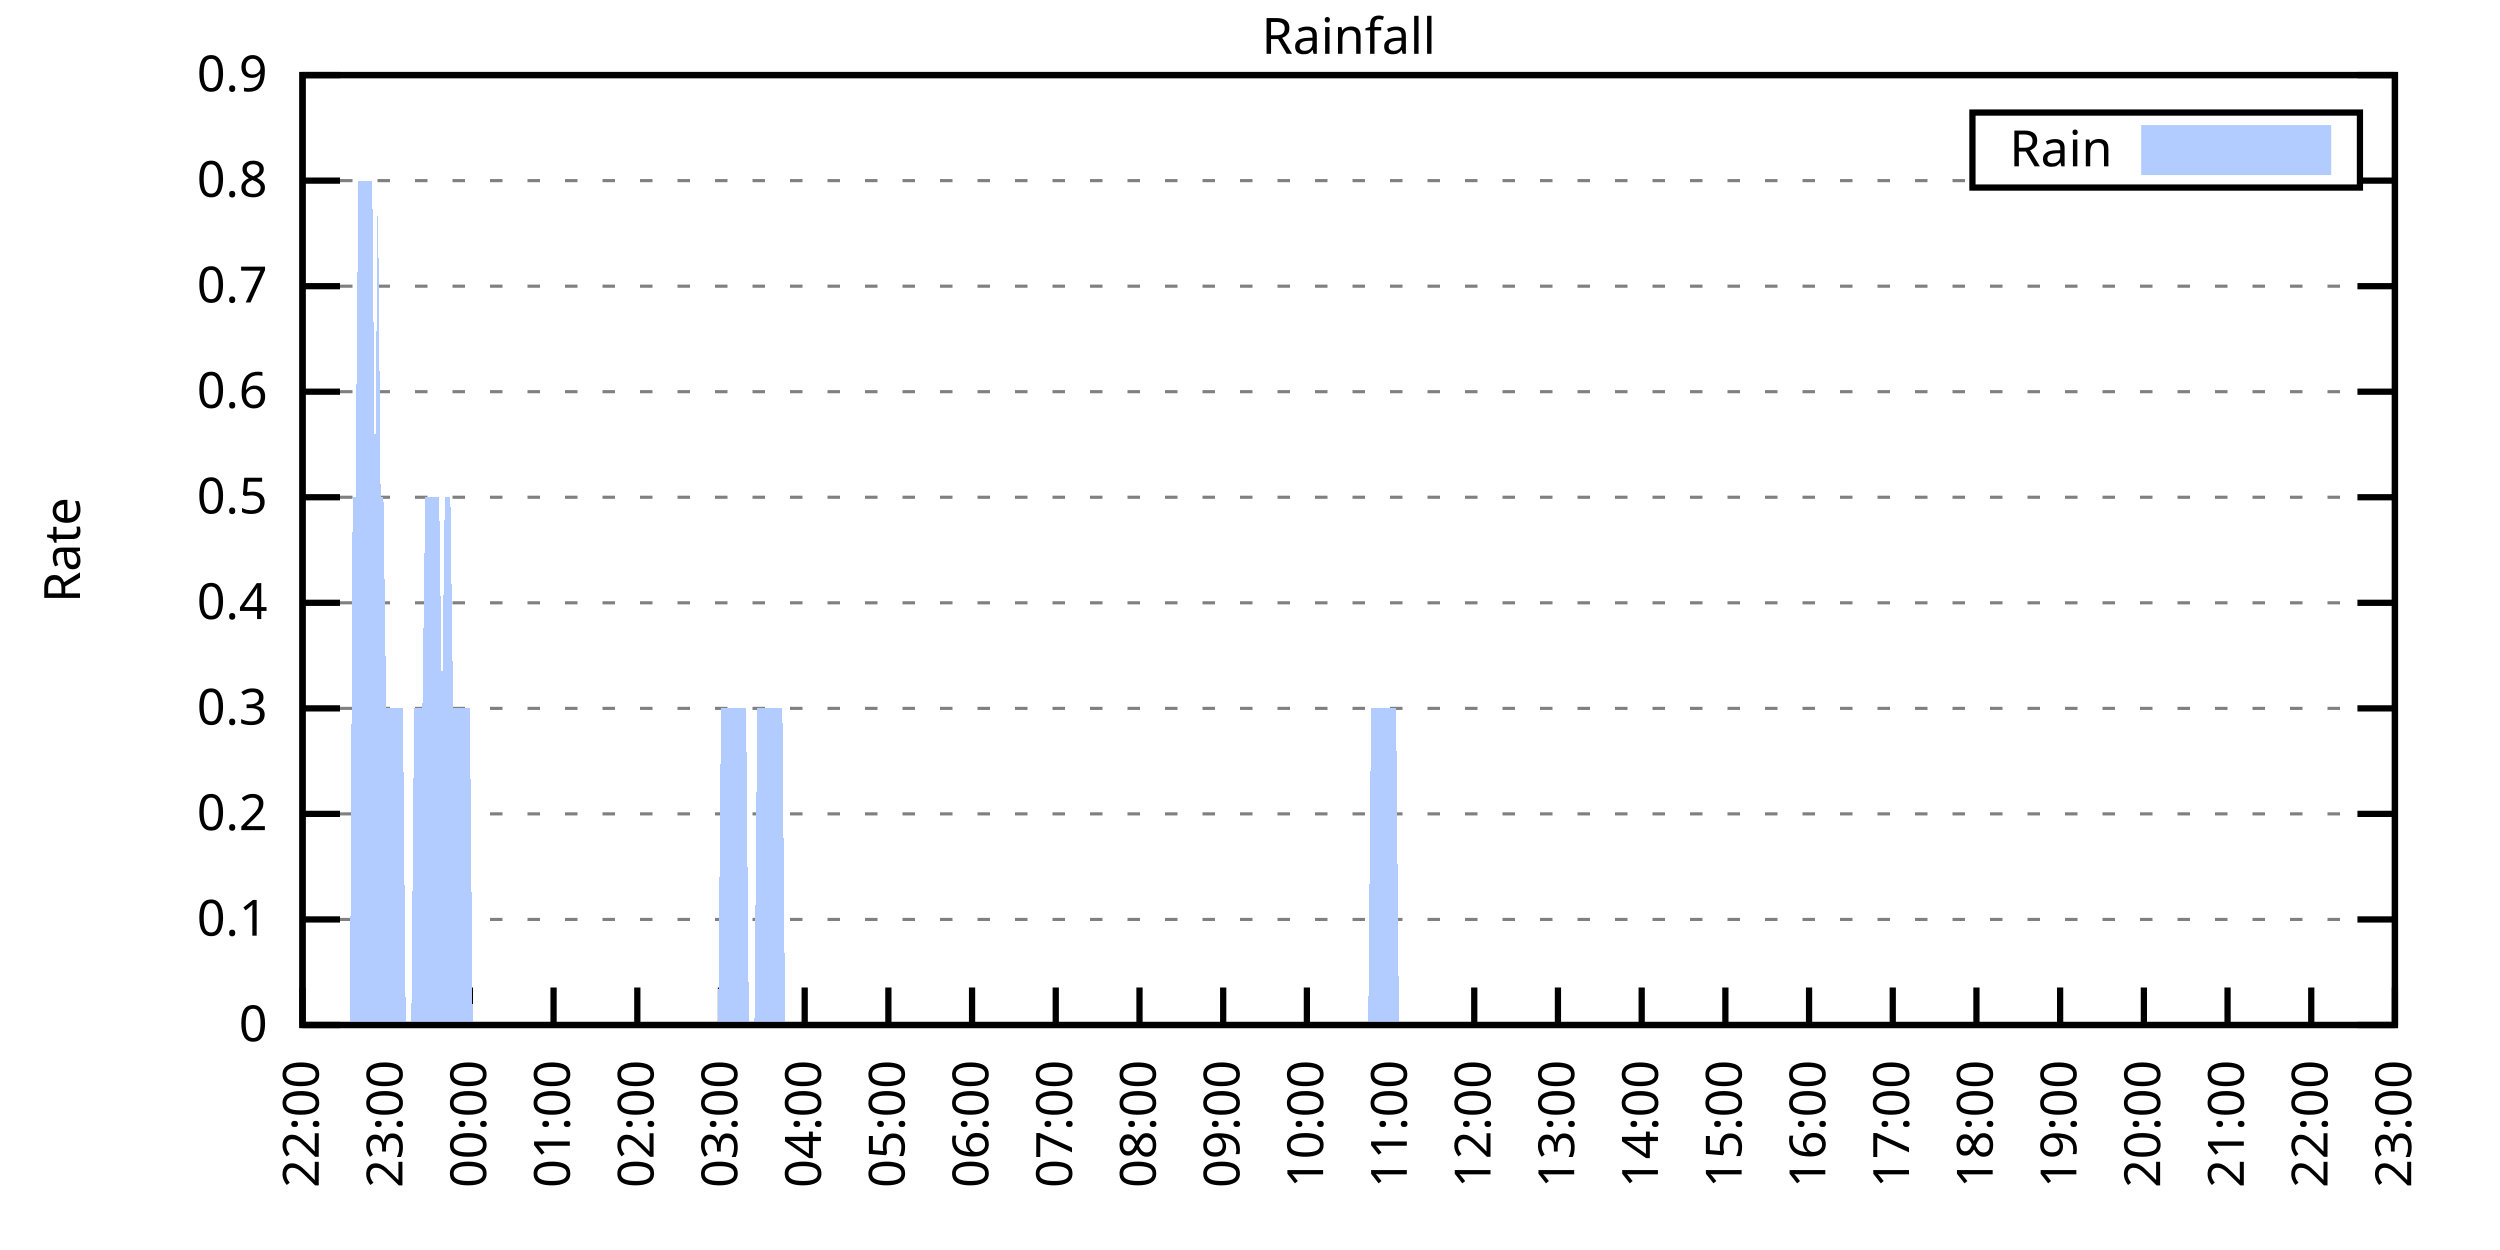
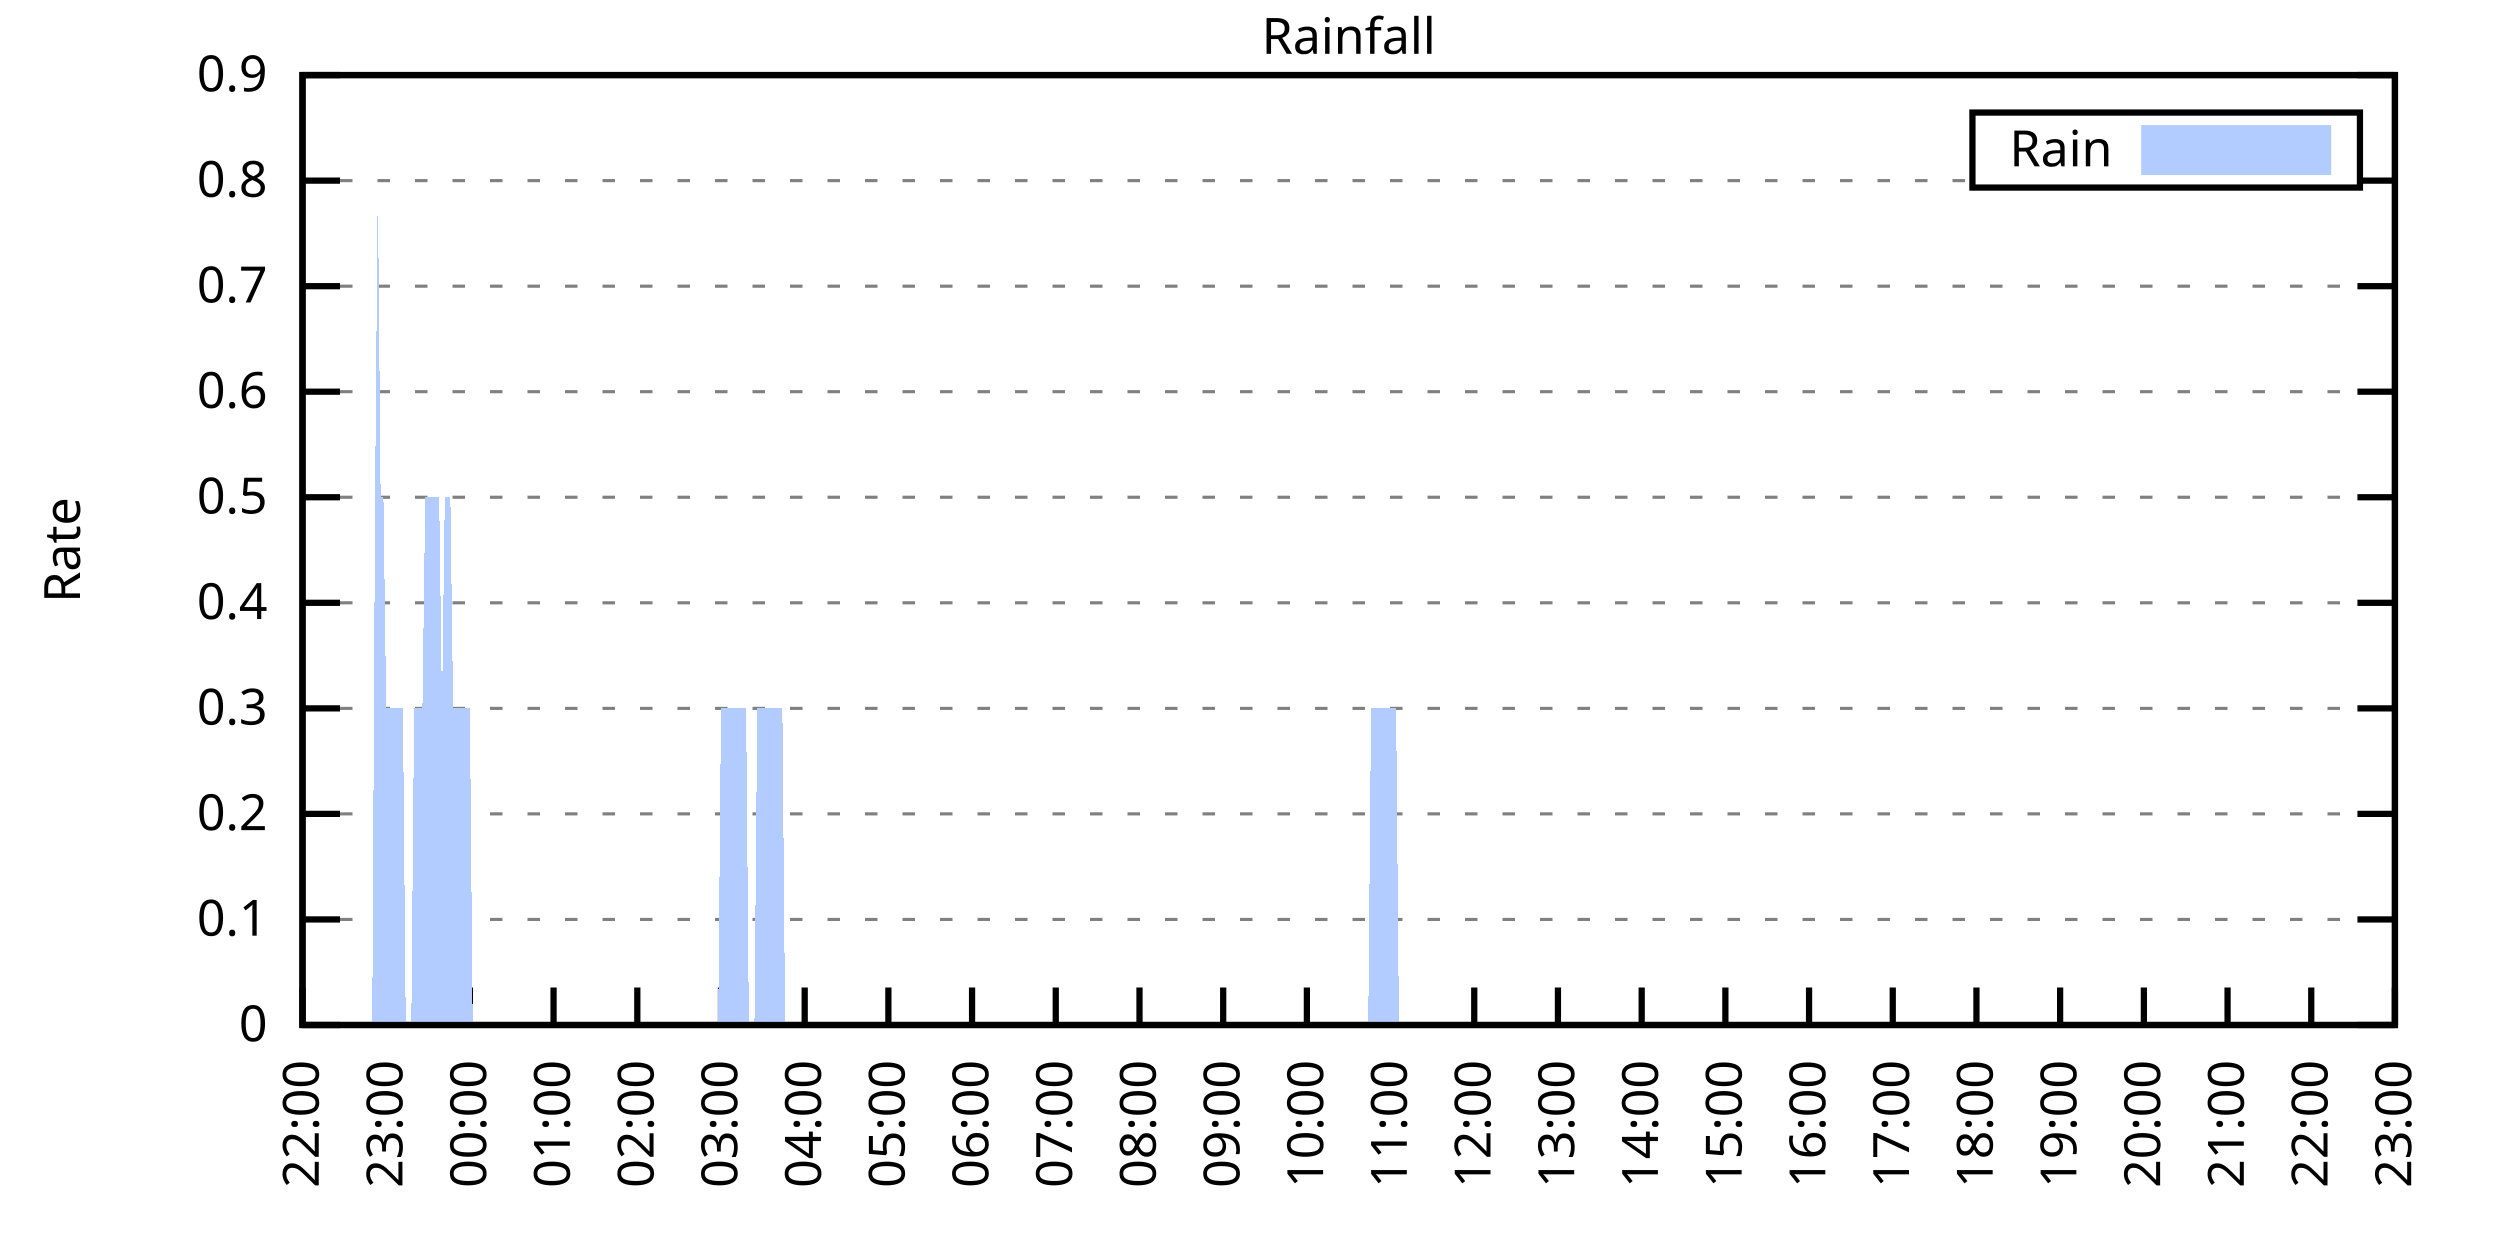
<svg xmlns="http://www.w3.org/2000/svg" xmlns:xlink="http://www.w3.org/1999/xlink" width="400" height="200" viewBox="0 0 400 200">
  <g id="gnuplot_canvas">
    <rect x="0" y="0" width="400" height="200" fill="none" />
    <defs>
      <circle id="gpDot" r="0.5" stroke-width="0.5" stroke="currentColor" />
      <path id="gpPt0" stroke-width="0.333" stroke="currentColor" d="M-1,0 h2 M0,-1 v2" />
      <path id="gpPt1" stroke-width="0.333" stroke="currentColor" d="M-1,-1 L1,1 M1,-1 L-1,1" />
      <path id="gpPt2" stroke-width="0.333" stroke="currentColor" d="M-1,0 L1,0 M0,-1 L0,1 M-1,-1 L1,1 M-1,1 L1,-1" />
      <rect id="gpPt3" stroke-width="0.333" stroke="currentColor" x="-1" y="-1" width="2" height="2" />
      <rect id="gpPt4" stroke-width="0.333" stroke="currentColor" fill="currentColor" x="-1" y="-1" width="2" height="2" />
      <circle id="gpPt5" stroke-width="0.333" stroke="currentColor" cx="0" cy="0" r="1" />
      <use xlink:href="#gpPt5" id="gpPt6" fill="currentColor" stroke="none" />
      <path id="gpPt7" stroke-width="0.333" stroke="currentColor" d="M0,-1.33 L-1.33,0.67 L1.33,0.67 z" />
      <use xlink:href="#gpPt7" id="gpPt8" fill="currentColor" stroke="none" />
      <use xlink:href="#gpPt7" id="gpPt9" stroke="currentColor" transform="rotate(180)" />
      <use xlink:href="#gpPt9" id="gpPt10" fill="currentColor" stroke="none" />
      <use xlink:href="#gpPt3" id="gpPt11" stroke="currentColor" transform="rotate(45)" />
      <use xlink:href="#gpPt11" id="gpPt12" fill="currentColor" stroke="none" />
      <path id="gpPt13" stroke-width="0.333" stroke="currentColor" d="M0,1.330 L1.265,0.411 L0.782,-1.067 L-0.782,-1.076 L-1.265,0.411 z" />
      <use xlink:href="#gpPt13" id="gpPt14" fill="currentColor" stroke="none" />
      <filter id="textbox" filterUnits="objectBoundingBox" x="0" y="0" height="1" width="1">
        <feFlood flood-color="white" flood-opacity="1" result="bgnd" />
        <feComposite in="SourceGraphic" in2="bgnd" operator="atop" />
      </filter>
      <filter id="greybox" filterUnits="objectBoundingBox" x="0" y="0" height="1" width="1">
        <feFlood flood-color="lightgrey" flood-opacity="1" result="grey" />
        <feComposite in="SourceGraphic" in2="grey" operator="atop" />
      </filter>
    </defs>
    <g fill="none" color="white" stroke="currentColor" stroke-width="1.00" stroke-linecap="butt" stroke-linejoin="miter">
</g>
    <g fill="none" color="black" stroke="currentColor" stroke-width="1.00" stroke-linecap="butt" stroke-linejoin="miter">
      <g stroke="none" shape-rendering="crispEdges">
        <polygon fill="rgb(255, 255, 255)" points="48.40,164.00 383.18,164.00 383.18,12.02 48.40,12.02 " />
      </g>
    </g>
    <g fill="none" color="black" stroke="currentColor" stroke-width="1.00" stroke-linecap="butt" stroke-linejoin="miter">
</g>
    <g fill="none" color="black" stroke="black" stroke-width="0.50" stroke-linecap="butt" stroke-linejoin="miter">
</g>
    <g fill="none" color="gray" stroke="currentColor" stroke-width="0.50" stroke-linecap="butt" stroke-linejoin="miter">
      <path stroke="gray" stroke-dasharray="2,4" class="gridline" d="M48.40,164.00 L383.19,164.00  " />
    </g>
    <g fill="none" color="gray" stroke="gray" stroke-width="1.00" stroke-linecap="butt" stroke-linejoin="miter">
</g>
    <g fill="none" color="black" stroke="currentColor" stroke-width="1.00" stroke-linecap="butt" stroke-linejoin="miter">
      <path stroke="black" d="M48.40,164.00 L54.40,164.00 M383.19,164.00 L377.19,164.00  " />
      <g transform="translate(42.80,166.60)" stroke="none" fill="black" font-family="Sans" font-size="8.00" text-anchor="end">
        <text>
          <tspan font-family="Sans"> 0</tspan>
        </text>
      </g>
    </g>
    <g fill="none" color="black" stroke="currentColor" stroke-width="1.00" stroke-linecap="butt" stroke-linejoin="miter">
</g>
    <g fill="none" color="black" stroke="black" stroke-width="0.50" stroke-linecap="butt" stroke-linejoin="miter">
</g>
    <g fill="none" color="gray" stroke="currentColor" stroke-width="0.50" stroke-linecap="butt" stroke-linejoin="miter">
      <path stroke="gray" stroke-dasharray="2,4" class="gridline" d="M48.40,147.11 L383.19,147.11  " />
    </g>
    <g fill="none" color="gray" stroke="gray" stroke-width="1.00" stroke-linecap="butt" stroke-linejoin="miter">
</g>
    <g fill="none" color="black" stroke="currentColor" stroke-width="1.00" stroke-linecap="butt" stroke-linejoin="miter">
      <path stroke="black" d="M48.40,147.11 L54.40,147.11 M383.19,147.11 L377.19,147.11  " />
      <g transform="translate(42.80,149.71)" stroke="none" fill="black" font-family="Sans" font-size="8.00" text-anchor="end">
        <text>
          <tspan font-family="Sans"> 0.1</tspan>
        </text>
      </g>
    </g>
    <g fill="none" color="black" stroke="currentColor" stroke-width="1.00" stroke-linecap="butt" stroke-linejoin="miter">
</g>
    <g fill="none" color="black" stroke="black" stroke-width="0.50" stroke-linecap="butt" stroke-linejoin="miter">
</g>
    <g fill="none" color="gray" stroke="currentColor" stroke-width="0.50" stroke-linecap="butt" stroke-linejoin="miter">
      <path stroke="gray" stroke-dasharray="2,4" class="gridline" d="M48.40,130.22 L383.19,130.22  " />
    </g>
    <g fill="none" color="gray" stroke="gray" stroke-width="1.00" stroke-linecap="butt" stroke-linejoin="miter">
</g>
    <g fill="none" color="black" stroke="currentColor" stroke-width="1.00" stroke-linecap="butt" stroke-linejoin="miter">
      <path stroke="black" d="M48.40,130.22 L54.40,130.22 M383.19,130.22 L377.19,130.22  " />
      <g transform="translate(42.80,132.82)" stroke="none" fill="black" font-family="Sans" font-size="8.00" text-anchor="end">
        <text>
          <tspan font-family="Sans"> 0.2</tspan>
        </text>
      </g>
    </g>
    <g fill="none" color="black" stroke="currentColor" stroke-width="1.00" stroke-linecap="butt" stroke-linejoin="miter">
</g>
    <g fill="none" color="black" stroke="black" stroke-width="0.50" stroke-linecap="butt" stroke-linejoin="miter">
</g>
    <g fill="none" color="gray" stroke="currentColor" stroke-width="0.50" stroke-linecap="butt" stroke-linejoin="miter">
      <path stroke="gray" stroke-dasharray="2,4" class="gridline" d="M48.40,113.34 L383.19,113.34  " />
    </g>
    <g fill="none" color="gray" stroke="gray" stroke-width="1.00" stroke-linecap="butt" stroke-linejoin="miter">
</g>
    <g fill="none" color="black" stroke="currentColor" stroke-width="1.00" stroke-linecap="butt" stroke-linejoin="miter">
      <path stroke="black" d="M48.40,113.34 L54.40,113.34 M383.19,113.34 L377.19,113.34  " />
      <g transform="translate(42.80,115.94)" stroke="none" fill="black" font-family="Sans" font-size="8.00" text-anchor="end">
        <text>
          <tspan font-family="Sans"> 0.3</tspan>
        </text>
      </g>
    </g>
    <g fill="none" color="black" stroke="currentColor" stroke-width="1.00" stroke-linecap="butt" stroke-linejoin="miter">
</g>
    <g fill="none" color="black" stroke="black" stroke-width="0.50" stroke-linecap="butt" stroke-linejoin="miter">
</g>
    <g fill="none" color="gray" stroke="currentColor" stroke-width="0.50" stroke-linecap="butt" stroke-linejoin="miter">
      <path stroke="gray" stroke-dasharray="2,4" class="gridline" d="M48.40,96.45 L383.19,96.45  " />
    </g>
    <g fill="none" color="gray" stroke="gray" stroke-width="1.00" stroke-linecap="butt" stroke-linejoin="miter">
</g>
    <g fill="none" color="black" stroke="currentColor" stroke-width="1.00" stroke-linecap="butt" stroke-linejoin="miter">
      <path stroke="black" d="M48.40,96.45 L54.40,96.45 M383.19,96.45 L377.19,96.45  " />
      <g transform="translate(42.80,99.05)" stroke="none" fill="black" font-family="Sans" font-size="8.00" text-anchor="end">
        <text>
          <tspan font-family="Sans"> 0.4</tspan>
        </text>
      </g>
    </g>
    <g fill="none" color="black" stroke="currentColor" stroke-width="1.00" stroke-linecap="butt" stroke-linejoin="miter">
</g>
    <g fill="none" color="black" stroke="black" stroke-width="0.50" stroke-linecap="butt" stroke-linejoin="miter">
</g>
    <g fill="none" color="gray" stroke="currentColor" stroke-width="0.50" stroke-linecap="butt" stroke-linejoin="miter">
      <path stroke="gray" stroke-dasharray="2,4" class="gridline" d="M48.40,79.56 L383.19,79.56  " />
    </g>
    <g fill="none" color="gray" stroke="gray" stroke-width="1.00" stroke-linecap="butt" stroke-linejoin="miter">
</g>
    <g fill="none" color="black" stroke="currentColor" stroke-width="1.00" stroke-linecap="butt" stroke-linejoin="miter">
      <path stroke="black" d="M48.40,79.56 L54.40,79.56 M383.19,79.56 L377.19,79.56  " />
      <g transform="translate(42.80,82.16)" stroke="none" fill="black" font-family="Sans" font-size="8.00" text-anchor="end">
        <text>
          <tspan font-family="Sans"> 0.5</tspan>
        </text>
      </g>
    </g>
    <g fill="none" color="black" stroke="currentColor" stroke-width="1.00" stroke-linecap="butt" stroke-linejoin="miter">
</g>
    <g fill="none" color="black" stroke="black" stroke-width="0.50" stroke-linecap="butt" stroke-linejoin="miter">
</g>
    <g fill="none" color="gray" stroke="currentColor" stroke-width="0.50" stroke-linecap="butt" stroke-linejoin="miter">
      <path stroke="gray" stroke-dasharray="2,4" class="gridline" d="M48.40,62.67 L383.19,62.67  " />
    </g>
    <g fill="none" color="gray" stroke="gray" stroke-width="1.00" stroke-linecap="butt" stroke-linejoin="miter">
</g>
    <g fill="none" color="black" stroke="currentColor" stroke-width="1.00" stroke-linecap="butt" stroke-linejoin="miter">
      <path stroke="black" d="M48.40,62.67 L54.40,62.67 M383.19,62.67 L377.19,62.67  " />
      <g transform="translate(42.80,65.27)" stroke="none" fill="black" font-family="Sans" font-size="8.00" text-anchor="end">
        <text>
          <tspan font-family="Sans"> 0.6</tspan>
        </text>
      </g>
    </g>
    <g fill="none" color="black" stroke="currentColor" stroke-width="1.00" stroke-linecap="butt" stroke-linejoin="miter">
</g>
    <g fill="none" color="black" stroke="black" stroke-width="0.50" stroke-linecap="butt" stroke-linejoin="miter">
</g>
    <g fill="none" color="gray" stroke="currentColor" stroke-width="0.50" stroke-linecap="butt" stroke-linejoin="miter">
      <path stroke="gray" stroke-dasharray="2,4" class="gridline" d="M48.40,45.79 L383.19,45.79  " />
    </g>
    <g fill="none" color="gray" stroke="gray" stroke-width="1.00" stroke-linecap="butt" stroke-linejoin="miter">
</g>
    <g fill="none" color="black" stroke="currentColor" stroke-width="1.00" stroke-linecap="butt" stroke-linejoin="miter">
      <path stroke="black" d="M48.40,45.79 L54.40,45.79 M383.19,45.79 L377.19,45.79  " />
      <g transform="translate(42.80,48.39)" stroke="none" fill="black" font-family="Sans" font-size="8.00" text-anchor="end">
        <text>
          <tspan font-family="Sans"> 0.7</tspan>
        </text>
      </g>
    </g>
    <g fill="none" color="black" stroke="currentColor" stroke-width="1.00" stroke-linecap="butt" stroke-linejoin="miter">
</g>
    <g fill="none" color="black" stroke="black" stroke-width="0.50" stroke-linecap="butt" stroke-linejoin="miter">
</g>
    <g fill="none" color="gray" stroke="currentColor" stroke-width="0.50" stroke-linecap="butt" stroke-linejoin="miter">
      <path stroke="gray" stroke-dasharray="2,4" class="gridline" d="M48.40,28.90 L315.59,28.90 M377.59,28.90 L383.19,28.90  " />
    </g>
    <g fill="none" color="gray" stroke="gray" stroke-width="1.00" stroke-linecap="butt" stroke-linejoin="miter">
</g>
    <g fill="none" color="black" stroke="currentColor" stroke-width="1.00" stroke-linecap="butt" stroke-linejoin="miter">
      <path stroke="black" d="M48.40,28.90 L54.40,28.90 M383.19,28.90 L377.19,28.90  " />
      <g transform="translate(42.80,31.50)" stroke="none" fill="black" font-family="Sans" font-size="8.00" text-anchor="end">
        <text>
          <tspan font-family="Sans"> 0.8</tspan>
        </text>
      </g>
    </g>
    <g fill="none" color="black" stroke="currentColor" stroke-width="1.00" stroke-linecap="butt" stroke-linejoin="miter">
</g>
    <g fill="none" color="black" stroke="black" stroke-width="0.50" stroke-linecap="butt" stroke-linejoin="miter">
</g>
    <g fill="none" color="gray" stroke="currentColor" stroke-width="0.50" stroke-linecap="butt" stroke-linejoin="miter">
      <path stroke="gray" stroke-dasharray="2,4" class="gridline" d="M48.40,12.01 L383.19,12.01  " />
    </g>
    <g fill="none" color="gray" stroke="gray" stroke-width="1.00" stroke-linecap="butt" stroke-linejoin="miter">
</g>
    <g fill="none" color="black" stroke="currentColor" stroke-width="1.00" stroke-linecap="butt" stroke-linejoin="miter">
      <path stroke="black" d="M48.40,12.01 L54.40,12.01 M383.19,12.01 L377.19,12.01  " />
      <g transform="translate(42.80,14.61)" stroke="none" fill="black" font-family="Sans" font-size="8.00" text-anchor="end">
        <text>
          <tspan font-family="Sans"> 0.9</tspan>
        </text>
      </g>
    </g>
    <g fill="none" color="black" stroke="currentColor" stroke-width="1.00" stroke-linecap="butt" stroke-linejoin="miter">
      <path stroke="black" d="M48.40,164.00 L48.40,158.00  " />
      <g transform="translate(51.00,169.60) rotate(270.00)" stroke="none" fill="black" font-family="Sans" font-size="8.00" text-anchor="end">
        <text>
          <tspan font-family="Sans">22:00</tspan>
        </text>
      </g>
    </g>
    <g fill="none" color="black" stroke="currentColor" stroke-width="1.00" stroke-linecap="butt" stroke-linejoin="miter">
      <path stroke="black" d="M61.79,164.00 L61.79,158.00  " />
      <g transform="translate(64.39,169.60) rotate(270.00)" stroke="none" fill="black" font-family="Sans" font-size="8.00" text-anchor="end">
        <text>
          <tspan font-family="Sans">23:00</tspan>
        </text>
      </g>
    </g>
    <g fill="none" color="black" stroke="currentColor" stroke-width="1.00" stroke-linecap="butt" stroke-linejoin="miter">
      <path stroke="black" d="M75.18,164.00 L75.18,158.00  " />
      <g transform="translate(77.78,169.60) rotate(270.00)" stroke="none" fill="black" font-family="Sans" font-size="8.00" text-anchor="end">
        <text>
          <tspan font-family="Sans">00:00</tspan>
        </text>
      </g>
    </g>
    <g fill="none" color="black" stroke="currentColor" stroke-width="1.00" stroke-linecap="butt" stroke-linejoin="miter">
      <path stroke="black" d="M88.57,164.00 L88.57,158.00  " />
      <g transform="translate(91.17,169.60) rotate(270.00)" stroke="none" fill="black" font-family="Sans" font-size="8.00" text-anchor="end">
        <text>
          <tspan font-family="Sans">01:00</tspan>
        </text>
      </g>
    </g>
    <g fill="none" color="black" stroke="currentColor" stroke-width="1.00" stroke-linecap="butt" stroke-linejoin="miter">
      <path stroke="black" d="M101.97,164.00 L101.97,158.00  " />
      <g transform="translate(104.57,169.60) rotate(270.00)" stroke="none" fill="black" font-family="Sans" font-size="8.00" text-anchor="end">
        <text>
          <tspan font-family="Sans">02:00</tspan>
        </text>
      </g>
    </g>
    <g fill="none" color="black" stroke="currentColor" stroke-width="1.00" stroke-linecap="butt" stroke-linejoin="miter">
      <path stroke="black" d="M115.36,164.00 L115.36,158.00  " />
      <g transform="translate(117.96,169.60) rotate(270.00)" stroke="none" fill="black" font-family="Sans" font-size="8.00" text-anchor="end">
        <text>
          <tspan font-family="Sans">03:00</tspan>
        </text>
      </g>
    </g>
    <g fill="none" color="black" stroke="currentColor" stroke-width="1.00" stroke-linecap="butt" stroke-linejoin="miter">
      <path stroke="black" d="M128.75,164.00 L128.75,158.00  " />
      <g transform="translate(131.35,169.60) rotate(270.00)" stroke="none" fill="black" font-family="Sans" font-size="8.00" text-anchor="end">
        <text>
          <tspan font-family="Sans">04:00</tspan>
        </text>
      </g>
    </g>
    <g fill="none" color="black" stroke="currentColor" stroke-width="1.00" stroke-linecap="butt" stroke-linejoin="miter">
      <path stroke="black" d="M142.14,164.00 L142.14,158.00  " />
      <g transform="translate(144.74,169.60) rotate(270.00)" stroke="none" fill="black" font-family="Sans" font-size="8.00" text-anchor="end">
        <text>
          <tspan font-family="Sans">05:00</tspan>
        </text>
      </g>
    </g>
    <g fill="none" color="black" stroke="currentColor" stroke-width="1.00" stroke-linecap="butt" stroke-linejoin="miter">
      <path stroke="black" d="M155.53,164.00 L155.53,158.00  " />
      <g transform="translate(158.13,169.60) rotate(270.00)" stroke="none" fill="black" font-family="Sans" font-size="8.00" text-anchor="end">
        <text>
          <tspan font-family="Sans">06:00</tspan>
        </text>
      </g>
    </g>
    <g fill="none" color="black" stroke="currentColor" stroke-width="1.00" stroke-linecap="butt" stroke-linejoin="miter">
      <path stroke="black" d="M168.92,164.00 L168.92,158.00  " />
      <g transform="translate(171.52,169.60) rotate(270.00)" stroke="none" fill="black" font-family="Sans" font-size="8.00" text-anchor="end">
        <text>
          <tspan font-family="Sans">07:00</tspan>
        </text>
      </g>
    </g>
    <g fill="none" color="black" stroke="currentColor" stroke-width="1.00" stroke-linecap="butt" stroke-linejoin="miter">
      <path stroke="black" d="M182.32,164.00 L182.32,158.00  " />
      <g transform="translate(184.92,169.60) rotate(270.00)" stroke="none" fill="black" font-family="Sans" font-size="8.00" text-anchor="end">
        <text>
          <tspan font-family="Sans">08:00</tspan>
        </text>
      </g>
    </g>
    <g fill="none" color="black" stroke="currentColor" stroke-width="1.00" stroke-linecap="butt" stroke-linejoin="miter">
      <path stroke="black" d="M195.71,164.00 L195.71,158.00  " />
      <g transform="translate(198.31,169.60) rotate(270.00)" stroke="none" fill="black" font-family="Sans" font-size="8.00" text-anchor="end">
        <text>
          <tspan font-family="Sans">09:00</tspan>
        </text>
      </g>
    </g>
    <g fill="none" color="black" stroke="currentColor" stroke-width="1.00" stroke-linecap="butt" stroke-linejoin="miter">
      <path stroke="black" d="M209.10,164.00 L209.10,158.00  " />
      <g transform="translate(211.70,169.60) rotate(270.00)" stroke="none" fill="black" font-family="Sans" font-size="8.00" text-anchor="end">
        <text>
          <tspan font-family="Sans">10:00</tspan>
        </text>
      </g>
    </g>
    <g fill="none" color="black" stroke="currentColor" stroke-width="1.00" stroke-linecap="butt" stroke-linejoin="miter">
      <path stroke="black" d="M222.49,164.00 L222.49,158.00  " />
      <g transform="translate(225.09,169.60) rotate(270.00)" stroke="none" fill="black" font-family="Sans" font-size="8.00" text-anchor="end">
        <text>
          <tspan font-family="Sans">11:00</tspan>
        </text>
      </g>
    </g>
    <g fill="none" color="black" stroke="currentColor" stroke-width="1.00" stroke-linecap="butt" stroke-linejoin="miter">
      <path stroke="black" d="M235.88,164.00 L235.88,158.00  " />
      <g transform="translate(238.48,169.60) rotate(270.00)" stroke="none" fill="black" font-family="Sans" font-size="8.00" text-anchor="end">
        <text>
          <tspan font-family="Sans">12:00</tspan>
        </text>
      </g>
    </g>
    <g fill="none" color="black" stroke="currentColor" stroke-width="1.00" stroke-linecap="butt" stroke-linejoin="miter">
      <path stroke="black" d="M249.27,164.00 L249.27,158.00  " />
      <g transform="translate(251.87,169.60) rotate(270.00)" stroke="none" fill="black" font-family="Sans" font-size="8.00" text-anchor="end">
        <text>
          <tspan font-family="Sans">13:00</tspan>
        </text>
      </g>
    </g>
    <g fill="none" color="black" stroke="currentColor" stroke-width="1.00" stroke-linecap="butt" stroke-linejoin="miter">
      <path stroke="black" d="M262.67,164.00 L262.67,158.00  " />
      <g transform="translate(265.27,169.60) rotate(270.00)" stroke="none" fill="black" font-family="Sans" font-size="8.00" text-anchor="end">
        <text>
          <tspan font-family="Sans">14:00</tspan>
        </text>
      </g>
    </g>
    <g fill="none" color="black" stroke="currentColor" stroke-width="1.00" stroke-linecap="butt" stroke-linejoin="miter">
      <path stroke="black" d="M276.06,164.00 L276.06,158.00  " />
      <g transform="translate(278.66,169.60) rotate(270.00)" stroke="none" fill="black" font-family="Sans" font-size="8.00" text-anchor="end">
        <text>
          <tspan font-family="Sans">15:00</tspan>
        </text>
      </g>
    </g>
    <g fill="none" color="black" stroke="currentColor" stroke-width="1.00" stroke-linecap="butt" stroke-linejoin="miter">
      <path stroke="black" d="M289.45,164.00 L289.45,158.00  " />
      <g transform="translate(292.05,169.60) rotate(270.00)" stroke="none" fill="black" font-family="Sans" font-size="8.00" text-anchor="end">
        <text>
          <tspan font-family="Sans">16:00</tspan>
        </text>
      </g>
    </g>
    <g fill="none" color="black" stroke="currentColor" stroke-width="1.00" stroke-linecap="butt" stroke-linejoin="miter">
      <path stroke="black" d="M302.84,164.00 L302.84,158.00  " />
      <g transform="translate(305.44,169.60) rotate(270.00)" stroke="none" fill="black" font-family="Sans" font-size="8.00" text-anchor="end">
        <text>
          <tspan font-family="Sans">17:00</tspan>
        </text>
      </g>
    </g>
    <g fill="none" color="black" stroke="currentColor" stroke-width="1.00" stroke-linecap="butt" stroke-linejoin="miter">
      <path stroke="black" d="M316.23,164.00 L316.23,158.00  " />
      <g transform="translate(318.83,169.60) rotate(270.00)" stroke="none" fill="black" font-family="Sans" font-size="8.00" text-anchor="end">
        <text>
          <tspan font-family="Sans">18:00</tspan>
        </text>
      </g>
    </g>
    <g fill="none" color="black" stroke="currentColor" stroke-width="1.00" stroke-linecap="butt" stroke-linejoin="miter">
      <path stroke="black" d="M329.62,164.00 L329.62,158.00  " />
      <g transform="translate(332.22,169.60) rotate(270.00)" stroke="none" fill="black" font-family="Sans" font-size="8.00" text-anchor="end">
        <text>
          <tspan font-family="Sans">19:00</tspan>
        </text>
      </g>
    </g>
    <g fill="none" color="black" stroke="currentColor" stroke-width="1.00" stroke-linecap="butt" stroke-linejoin="miter">
      <path stroke="black" d="M343.02,164.00 L343.02,158.00  " />
      <g transform="translate(345.62,169.60) rotate(270.00)" stroke="none" fill="black" font-family="Sans" font-size="8.00" text-anchor="end">
        <text>
          <tspan font-family="Sans">20:00</tspan>
        </text>
      </g>
    </g>
    <g fill="none" color="black" stroke="currentColor" stroke-width="1.00" stroke-linecap="butt" stroke-linejoin="miter">
      <path stroke="black" d="M356.41,164.00 L356.41,158.00  " />
      <g transform="translate(359.01,169.60) rotate(270.00)" stroke="none" fill="black" font-family="Sans" font-size="8.00" text-anchor="end">
        <text>
          <tspan font-family="Sans">21:00</tspan>
        </text>
      </g>
    </g>
    <g fill="none" color="black" stroke="currentColor" stroke-width="1.00" stroke-linecap="butt" stroke-linejoin="miter">
      <path stroke="black" d="M369.80,164.00 L369.80,158.00  " />
      <g transform="translate(372.40,169.60) rotate(270.00)" stroke="none" fill="black" font-family="Sans" font-size="8.00" text-anchor="end">
        <text>
          <tspan font-family="Sans">22:00</tspan>
        </text>
      </g>
    </g>
    <g fill="none" color="black" stroke="currentColor" stroke-width="1.00" stroke-linecap="butt" stroke-linejoin="miter">
      <path stroke="black" d="M383.19,164.00 L383.19,158.00  " />
      <g transform="translate(385.79,169.60) rotate(270.00)" stroke="none" fill="black" font-family="Sans" font-size="8.00" text-anchor="end">
        <text>
          <tspan font-family="Sans">23:00</tspan>
        </text>
      </g>
    </g>
    <g fill="none" color="black" stroke="currentColor" stroke-width="1.00" stroke-linecap="butt" stroke-linejoin="miter">
</g>
    <g fill="none" color="black" stroke="currentColor" stroke-width="1.00" stroke-linecap="butt" stroke-linejoin="miter">
      <path stroke="black" d="M48.40,12.01 L48.40,164.00 L383.19,164.00 L383.19,12.01 L48.40,12.01 Z  " />
    </g>
    <g fill="none" color="black" stroke="currentColor" stroke-width="1.00" stroke-linecap="butt" stroke-linejoin="miter">
</g>
    <g fill="none" color="black" stroke="currentColor" stroke-width="1.00" stroke-linecap="butt" stroke-linejoin="miter">
      <path stroke="black" d="M315.59,30.01 L315.59,18.01 L377.59,18.01 L377.59,30.01 L315.59,30.01 Z  " />
    </g>
    <g id="Rainfall_plot_1">
      <g fill="none" color="white" stroke="black" stroke-width="2.00" stroke-linecap="butt" stroke-linejoin="miter">
</g>
      <g fill="none" color="black" stroke="currentColor" stroke-width="2.00" stroke-linecap="butt" stroke-linejoin="miter">
        <g transform="translate(337.99,26.61)" stroke="none" fill="black" font-family="Sans" font-size="8.00" text-anchor="end">
          <text>
            <tspan font-family="Sans">Rain</tspan>
          </text>
        </g>
      </g>
      <g fill="none" color="black" stroke="currentColor" stroke-width="2.00" stroke-linecap="butt" stroke-linejoin="miter">
        <g stroke="none" shape-rendering="crispEdges">
          <polygon fill="rgb(178, 204, 255)" points="343.59,27.01 371.99,27.01 371.99,21.01 343.59,21.01 " />
        </g>
        <path stroke="rgb(178, 204, 255)" d="M343.59,27.01 L371.99,27.01 L371.99,21.01 L343.59,21.01 L343.59,27.01 Z  " />
      </g>
      <g fill="none" color="black" stroke="currentColor" stroke-width="2.00" stroke-linecap="butt" stroke-linejoin="miter">
        <g stroke="none" shape-rendering="crispEdges">
-           <polygon fill="rgb(178, 204, 255)" points="51.97,164.00 52.42,164.00 52.86,164.00 53.31,164.00 53.76,164.00 54.20,164.00 54.65,164.00 55.10,164.00 55.54,164.00 55.99,164.00 56.43,79.56 56.88,79.56 57.33,28.90 57.77,28.90 58.22,28.90 58.67,28.90 59.11,28.90 59.56,28.90 60.01,79.56 60.45,28.90 60.90,79.56 61.35,79.56 61.79,113.34 62.24,113.34 62.68,113.34 63.13,113.34 63.58,113.34 64.02,113.34 64.47,113.34 64.92,164.00 65.36,164.00 65.81,164.00 66.26,113.34 66.70,113.34 67.15,113.34 67.59,113.34 68.04,79.56 68.49,79.56 68.93,79.56 69.38,79.56 69.83,79.56 70.27,79.56 70.72,113.34 71.17,79.56 71.61,79.56 72.06,79.56 72.50,113.34 72.95,113.34 73.40,113.34 73.84,113.34 74.29,113.34 74.74,113.34 75.18,113.34 75.63,164.00 76.08,164.00 76.52,164.00 76.97,164.00 77.42,164.00 77.86,164.00 78.31,164.00 78.75,164.00 79.20,164.00 79.65,164.00 80.09,164.00 80.54,164.00 80.99,164.00 81.43,164.00 81.88,164.00 82.33,164.00 82.77,164.00 83.22,164.00 83.66,164.00 84.11,164.00 84.56,164.00 85.00,164.00 85.45,164.00 85.90,164.00 86.34,164.00 86.79,164.00 87.24,164.00 87.68,164.00 88.13,164.00 88.57,164.00 89.02,164.00 89.47,164.00 89.91,164.00 90.36,164.00 90.81,164.00 91.25,164.00 91.70,164.00 92.15,164.00 92.59,164.00 93.04,164.00 93.49,164.00 93.93,164.00 94.38,164.00 94.82,164.00 95.27,164.00 95.72,164.00 96.16,164.00 96.61,164.00 97.06,164.00 97.50,164.00 97.95,164.00 98.40,164.00 98.84,164.00 99.29,164.00 99.73,164.00 100.18,164.00 100.63,164.00 101.07,164.00 101.52,164.00 101.97,164.00 102.41,164.00 102.86,164.00 103.31,164.00 103.75,164.00 104.20,164.00 104.64,164.00 105.09,164.00 105.54,164.00 105.98,164.00 106.43,164.00 106.88,164.00 107.32,164.00 107.77,164.00 108.22,164.00 108.66,164.00 109.11,164.00 109.55,164.00 110.00,164.00 110.45,164.00 110.89,164.00 111.34,164.00 111.79,164.00 112.23,164.00 112.68,164.00 113.13,164.00 113.57,164.00 114.02,164.00 114.47,164.00 114.91,164.00 115.36,113.34 115.80,113.34 116.25,113.34 116.70,113.34 117.14,113.34 117.59,113.34 118.04,113.34 118.48,113.34 118.93,113.34 119.38,113.34 119.82,164.00 120.27,164.00 120.71,164.00 121.16,113.34 121.61,113.34 122.05,113.34 122.50,113.34 122.95,113.34 123.39,113.34 123.84,113.34 124.29,113.34 124.73,113.34 125.18,113.34 125.62,164.00 126.07,164.00 126.52,164.00 126.96,164.00 127.41,164.00 127.86,164.00 128.30,164.00 128.75,164.00 129.20,164.00 129.64,164.00 130.09,164.00 130.54,164.00 130.98,164.00 131.43,164.00 131.87,164.00 132.32,164.00 132.77,164.00 133.21,164.00 133.66,164.00 134.11,164.00 134.55,164.00 135.00,164.00 135.45,164.00 135.89,164.00 136.34,164.00 136.78,164.00 137.23,164.00 137.68,164.00 138.12,164.00 138.57,164.00 139.02,164.00 139.46,164.00 139.91,164.00 140.36,164.00 140.80,164.00 141.25,164.00 141.69,164.00 142.14,164.00 142.59,164.00 143.03,164.00 143.48,164.00 143.93,164.00 144.37,164.00 144.82,164.00 145.27,164.00 145.71,164.00 146.16,164.00 146.61,164.00 147.05,164.00 147.50,164.00 147.94,164.00 148.39,164.00 148.84,164.00 149.28,164.00 149.73,164.00 150.18,164.00 150.62,164.00 151.07,164.00 151.52,164.00 151.96,164.00 152.41,164.00 152.85,164.00 153.30,164.00 153.75,164.00 154.19,164.00 154.64,164.00 155.09,164.00 155.53,164.00 155.98,164.00 156.43,164.00 156.87,164.00 157.32,164.00 157.76,164.00 158.21,164.00 158.66,164.00 159.10,164.00 159.55,164.00 160.00,164.00 160.44,164.00 160.89,164.00 161.34,164.00 161.78,164.00 162.23,164.00 162.67,164.00 163.12,164.00 163.57,164.00 164.01,164.00 164.46,164.00 164.91,164.00 165.35,164.00 165.80,164.00 166.25,164.00 166.69,164.00 167.14,164.00 167.59,164.00 168.03,164.00 168.48,164.00 168.92,164.00 169.37,164.00 169.82,164.00 170.26,164.00 170.71,164.00 171.16,164.00 171.60,164.00 172.05,164.00 172.50,164.00 172.94,164.00 173.39,164.00 173.83,164.00 174.28,164.00 174.73,164.00 175.17,164.00 175.62,164.00 176.07,164.00 176.51,164.00 176.96,164.00 177.41,164.00 177.85,164.00 178.30,164.00 178.74,164.00 179.19,164.00 179.64,164.00 180.08,164.00 180.53,164.00 180.98,164.00 181.42,164.00 181.87,164.00 182.32,164.00 182.76,164.00 183.21,164.00 183.66,164.00 184.10,164.00 184.55,164.00 184.99,164.00 185.44,164.00 185.89,164.00 186.33,164.00 186.78,164.00 187.23,164.00 187.67,164.00 188.12,164.00 188.57,164.00 189.01,164.00 189.46,164.00 189.90,164.00 190.35,164.00 190.80,164.00 191.24,164.00 191.69,164.00 192.14,164.00 192.58,164.00 193.03,164.00 193.48,164.00 193.92,164.00 194.37,164.00 194.81,164.00 195.26,164.00 195.71,164.00 196.15,164.00 196.60,164.00 197.05,164.00 197.49,164.00 197.94,164.00 198.39,164.00 198.83,164.00 199.28,164.00 199.73,164.00 200.17,164.00 200.62,164.00 201.06,164.00 201.51,164.00 201.96,164.00 202.40,164.00 202.85,164.00 203.30,164.00 203.74,164.00 204.19,164.00 204.64,164.00 205.08,164.00 205.53,164.00 205.97,164.00 206.42,164.00 206.87,164.00 207.31,164.00 207.76,164.00 208.21,164.00 208.65,164.00 209.10,164.00 209.55,164.00 209.99,164.00 210.44,164.00 210.88,164.00 211.33,164.00 211.78,164.00 212.22,164.00 212.67,164.00 213.12,164.00 213.56,164.00 214.01,164.00 214.46,164.00 214.90,164.00 215.35,164.00 215.80,164.00 216.24,164.00 216.69,164.00 217.13,164.00 217.58,164.00 218.03,164.00 218.47,164.00 218.92,164.00 219.37,113.34 219.81,113.34 220.26,113.34 220.71,113.34 221.15,113.34 221.60,113.34 222.04,113.34 222.49,113.34 222.94,113.34 223.38,113.34 223.83,164.00 224.28,164.00 224.72,164.00 225.17,164.00 225.62,164.00 226.06,164.00 226.51,164.00 226.95,164.00 227.40,164.00 227.85,164.00 228.29,164.00 228.74,164.00 229.19,164.00 229.63,164.00 230.08,164.00 230.53,164.00 230.97,164.00 231.42,164.00 231.86,164.00 232.31,164.00 232.76,164.00 233.20,164.00 233.65,164.00 234.10,164.00 234.54,164.00 234.99,164.00 235.44,164.00 235.88,164.00 236.33,164.00 236.78,164.00 237.22,164.00 237.67,164.00 238.11,164.00 238.56,164.00 239.01,164.00 239.45,164.00 239.90,164.00 240.35,164.00 240.79,164.00 241.24,164.00 241.69,164.00 242.13,164.00 242.58,164.00 243.02,164.00 243.47,164.00 243.92,164.00 244.36,164.00 244.81,164.00 245.26,164.00 245.70,164.00 246.15,164.00 246.60,164.00 247.04,164.00 247.49,164.00 247.93,164.00 248.38,164.00 248.83,164.00 249.27,164.00 249.72,164.00 250.17,164.00 250.61,164.00 251.06,164.00 251.51,164.00 251.95,164.00 252.40,164.00 252.85,164.00 253.29,164.00 253.74,164.00 254.18,164.00 254.63,164.00 255.08,164.00 255.52,164.00 255.97,164.00 256.42,164.00 256.86,164.00 257.31,164.00 257.76,164.00 258.20,164.00 258.65,164.00 259.09,164.00 259.54,164.00 259.99,164.00 260.43,164.00 260.88,164.00 261.33,164.00 261.77,164.00 262.22,164.00 262.67,164.00 263.11,164.00 263.56,164.00 264.00,164.00 264.45,164.00 264.90,164.00 265.34,164.00 265.79,164.00 266.24,164.00 266.68,164.00 267.13,164.00 267.58,164.00 268.02,164.00 268.47,164.00 268.92,164.00 269.36,164.00 269.81,164.00 270.25,164.00 270.70,164.00 271.15,164.00 271.59,164.00 272.04,164.00 272.49,164.00 272.93,164.00 273.38,164.00 273.83,164.00 274.27,164.00 274.72,164.00 275.16,164.00 275.61,164.00 276.06,164.00 276.50,164.00 276.95,164.00 277.40,164.00 277.84,164.00 278.29,164.00 278.74,164.00 279.18,164.00 279.63,164.00 280.07,164.00 280.52,164.00 280.97,164.00 281.41,164.00 281.86,164.00 282.31,164.00 282.75,164.00 283.20,164.00 283.65,164.00 284.09,164.00 284.54,164.00 284.98,164.00 285.43,164.00 285.88,164.00 286.32,164.00 286.77,164.00 287.22,164.00 287.66,164.00 288.11,164.00 288.56,164.00 289.00,164.00 289.45,164.00 289.90,164.00 290.34,164.00 290.79,164.00 291.23,164.00 291.68,164.00 292.13,164.00 292.57,164.00 293.02,164.00 293.47,164.00 293.91,164.00 294.36,164.00 294.81,164.00 295.25,164.00 295.70,164.00 296.14,164.00 296.59,164.00 297.04,164.00 297.48,164.00 297.93,164.00 298.38,164.00 298.82,164.00 299.27,164.00 299.72,164.00 300.16,164.00 300.61,164.00 301.05,164.00 301.50,164.00 301.95,164.00 302.39,164.00 302.84,164.00 303.29,164.00 303.73,164.00 304.18,164.00 304.63,164.00 305.07,164.00 305.52,164.00 305.97,164.00 306.41,164.00 306.86,164.00 307.30,164.00 307.75,164.00 308.20,164.00 308.64,164.00 309.09,164.00 309.54,164.00 309.98,164.00 310.43,164.00 310.88,164.00 311.32,164.00 311.77,164.00 312.21,164.00 312.66,164.00 313.11,164.00 313.55,164.00 314.00,164.00 314.45,164.00 314.89,164.00 315.34,164.00 315.79,164.00 316.23,164.00 316.68,164.00 317.12,164.00 317.57,164.00 318.02,164.00 318.46,164.00 318.91,164.00 319.36,164.00 319.80,164.00 320.25,164.00 320.70,164.00 321.14,164.00 321.59,164.00 322.04,164.00 322.48,164.00 322.93,164.00 323.37,164.00 323.82,164.00 324.27,164.00 324.71,164.00 325.16,164.00 325.61,164.00 326.05,164.00 326.50,164.00 326.95,164.00 327.39,164.00 327.84,164.00 328.28,164.00 328.73,164.00 329.18,164.00 329.62,164.00 330.07,164.00 330.52,164.00 330.96,164.00 331.41,164.00 331.86,164.00 332.30,164.00 332.75,164.00 333.19,164.00 333.64,164.00 334.09,164.00 334.53,164.00 334.98,164.00 335.43,164.00 335.87,164.00 336.32,164.00 336.77,164.00 337.21,164.00 337.66,164.00 338.10,164.00 338.55,164.00 339.00,164.00 339.44,164.00 339.89,164.00 340.34,164.00 340.78,164.00 341.23,164.00 341.68,164.00 342.12,164.00 342.57,164.00 343.02,164.00 343.46,164.00 343.91,164.00 344.35,164.00 344.80,164.00 345.25,164.00 345.69,164.00 346.14,164.00 346.59,164.00 347.03,164.00 347.48,164.00 347.93,164.00 348.37,164.00 348.82,164.00 349.26,164.00 349.71,164.00 350.16,164.00 350.60,164.00 351.05,164.00 351.50,164.00 351.94,164.00 352.39,164.00 352.84,164.00 353.28,164.00 353.73,164.00 354.17,164.00 354.62,164.00 355.07,164.00 355.51,164.00 355.96,164.00 356.41,164.00 356.85,164.00 357.30,164.00 357.75,164.00 358.19,164.00 358.64,164.00 359.09,164.00 359.53,164.00 359.98,164.00 360.42,164.00 360.87,164.00 361.32,164.00 361.76,164.00 362.21,164.00 362.66,164.00 363.10,164.00 363.55,164.00 364.00,164.00 364.44,164.00 364.89,164.00 365.33,164.00 365.78,164.00 366.23,164.00 366.67,164.00 367.12,164.00 367.57,164.00 368.01,164.00 368.46,164.00 368.91,164.00 369.35,164.00 369.80,164.00 370.24,164.00 370.69,164.00 371.14,164.00 371.58,164.00 372.03,164.00 372.48,164.00 372.92,164.00 372.92,164.00 51.97,164.00 " />
+           <polygon fill="rgb(178, 204, 255)" points="55.54,164.00 55.99,164.00 56.43,164.00 56.88,164.00 57.33,164.00 57.77,164.00 58.22,164.00 58.67,164.00 59.11,164.00 59.56,164.00 60.01,79.56 60.45,28.90 60.90,79.56 61.35,79.56 61.79,113.34 62.24,113.34 62.68,113.34 63.13,113.34 63.58,113.34 64.02,113.34 64.47,113.34 64.92,164.00 65.36,164.00 65.81,164.00 66.26,113.34 66.70,113.34 67.15,113.34 67.59,113.34 68.04,79.56 68.49,79.56 68.93,79.56 69.38,79.56 69.83,79.56 70.27,79.56 70.72,113.34 71.17,79.56 71.61,79.56 72.06,79.56 72.50,113.34 72.95,113.34 73.40,113.34 73.84,113.34 74.29,113.34 74.74,113.34 75.18,113.34 75.63,164.00 76.08,164.00 76.52,164.00 76.97,164.00 77.42,164.00 77.86,164.00 78.31,164.00 78.75,164.00 79.20,164.00 79.65,164.00 80.09,164.00 80.54,164.00 80.99,164.00 81.43,164.00 81.88,164.00 82.33,164.00 82.77,164.00 83.22,164.00 83.66,164.00 84.11,164.00 84.56,164.00 85.00,164.00 85.45,164.00 85.90,164.00 86.34,164.00 86.79,164.00 87.24,164.00 87.68,164.00 88.13,164.00 88.57,164.00 89.02,164.00 89.47,164.00 89.91,164.00 90.36,164.00 90.81,164.00 91.25,164.00 91.70,164.00 92.15,164.00 92.59,164.00 93.04,164.00 93.49,164.00 93.93,164.00 94.38,164.00 94.82,164.00 95.27,164.00 95.72,164.00 96.16,164.00 96.61,164.00 97.06,164.00 97.50,164.00 97.95,164.00 98.40,164.00 98.84,164.00 99.29,164.00 99.73,164.00 100.18,164.00 100.63,164.00 101.07,164.00 101.52,164.00 101.97,164.00 102.41,164.00 102.86,164.00 103.31,164.00 103.75,164.00 104.20,164.00 104.64,164.00 105.09,164.00 105.54,164.00 105.98,164.00 106.43,164.00 106.88,164.00 107.32,164.00 107.77,164.00 108.22,164.00 108.66,164.00 109.11,164.00 109.55,164.00 110.00,164.00 110.45,164.00 110.89,164.00 111.34,164.00 111.79,164.00 112.23,164.00 112.68,164.00 113.13,164.00 113.57,164.00 114.02,164.00 114.47,164.00 114.91,164.00 115.36,113.34 115.80,113.34 116.25,113.34 116.70,113.34 117.14,113.34 117.59,113.34 118.04,113.34 118.48,113.34 118.93,113.34 119.38,113.34 119.82,164.00 120.27,164.00 120.71,164.00 121.16,113.34 121.61,113.34 122.05,113.34 122.50,113.34 122.95,113.34 123.39,113.34 123.84,113.34 124.29,113.34 124.73,113.34 125.18,113.34 125.62,164.00 126.07,164.00 126.52,164.00 126.96,164.00 127.41,164.00 127.86,164.00 128.30,164.00 128.75,164.00 129.20,164.00 129.64,164.00 130.09,164.00 130.54,164.00 130.98,164.00 131.43,164.00 131.87,164.00 132.32,164.00 132.77,164.00 133.21,164.00 133.66,164.00 134.11,164.00 134.55,164.00 135.00,164.00 135.45,164.00 135.89,164.00 136.34,164.00 136.78,164.00 137.23,164.00 137.68,164.00 138.12,164.00 138.57,164.00 139.02,164.00 139.46,164.00 139.91,164.00 140.36,164.00 140.80,164.00 141.25,164.00 141.69,164.00 142.14,164.00 142.59,164.00 143.03,164.00 143.48,164.00 143.93,164.00 144.37,164.00 144.82,164.00 145.27,164.00 145.71,164.00 146.16,164.00 146.61,164.00 147.05,164.00 147.50,164.00 147.94,164.00 148.39,164.00 148.84,164.00 149.28,164.00 149.73,164.00 150.18,164.00 150.62,164.00 151.07,164.00 151.52,164.00 151.96,164.00 152.41,164.00 152.85,164.00 153.30,164.00 153.75,164.00 154.19,164.00 154.64,164.00 155.09,164.00 155.53,164.00 155.98,164.00 156.43,164.00 156.87,164.00 157.32,164.00 157.76,164.00 158.21,164.00 158.66,164.00 159.10,164.00 159.55,164.00 160.00,164.00 160.44,164.00 160.89,164.00 161.34,164.00 161.78,164.00 162.23,164.00 162.67,164.00 163.12,164.00 163.57,164.00 164.01,164.00 164.46,164.00 164.91,164.00 165.35,164.00 165.80,164.00 166.25,164.00 166.69,164.00 167.14,164.00 167.59,164.00 168.03,164.00 168.48,164.00 168.92,164.00 169.37,164.00 169.82,164.00 170.26,164.00 170.71,164.00 171.16,164.00 171.60,164.00 172.05,164.00 172.50,164.00 172.94,164.00 173.39,164.00 173.83,164.00 174.28,164.00 174.73,164.00 175.17,164.00 175.62,164.00 176.07,164.00 176.51,164.00 176.96,164.00 177.41,164.00 177.85,164.00 178.30,164.00 178.74,164.00 179.19,164.00 179.64,164.00 180.08,164.00 180.53,164.00 180.98,164.00 181.42,164.00 181.87,164.00 182.32,164.00 182.76,164.00 183.21,164.00 183.66,164.00 184.10,164.00 184.55,164.00 184.99,164.00 185.44,164.00 185.89,164.00 186.33,164.00 186.78,164.00 187.23,164.00 187.67,164.00 188.12,164.00 188.57,164.00 189.01,164.00 189.46,164.00 189.90,164.00 190.35,164.00 190.80,164.00 191.24,164.00 191.69,164.00 192.14,164.00 192.58,164.00 193.03,164.00 193.48,164.00 193.92,164.00 194.37,164.00 194.81,164.00 195.26,164.00 195.71,164.00 196.15,164.00 196.60,164.00 197.05,164.00 197.49,164.00 197.94,164.00 198.39,164.00 198.83,164.00 199.28,164.00 199.73,164.00 200.17,164.00 200.62,164.00 201.06,164.00 201.51,164.00 201.96,164.00 202.40,164.00 202.85,164.00 203.30,164.00 203.74,164.00 204.19,164.00 204.64,164.00 205.08,164.00 205.53,164.00 205.97,164.00 206.42,164.00 206.87,164.00 207.31,164.00 207.76,164.00 208.21,164.00 208.65,164.00 209.10,164.00 209.55,164.00 209.99,164.00 210.44,164.00 210.88,164.00 211.33,164.00 211.78,164.00 212.22,164.00 212.67,164.00 213.12,164.00 213.56,164.00 214.01,164.00 214.46,164.00 214.90,164.00 215.35,164.00 215.80,164.00 216.24,164.00 216.69,164.00 217.13,164.00 217.58,164.00 218.03,164.00 218.47,164.00 218.92,164.00 219.37,113.34 219.81,113.34 220.26,113.34 220.71,113.34 221.15,113.34 221.60,113.34 222.04,113.34 222.49,113.34 222.94,113.34 223.38,113.34 223.83,164.00 224.28,164.00 224.72,164.00 225.17,164.00 225.62,164.00 226.06,164.00 226.51,164.00 226.95,164.00 227.40,164.00 227.85,164.00 228.29,164.00 228.74,164.00 229.19,164.00 229.63,164.00 230.08,164.00 230.53,164.00 230.97,164.00 231.42,164.00 231.86,164.00 232.31,164.00 232.76,164.00 233.20,164.00 233.65,164.00 234.10,164.00 234.54,164.00 234.99,164.00 235.44,164.00 235.88,164.00 236.33,164.00 236.78,164.00 237.22,164.00 237.67,164.00 238.11,164.00 238.56,164.00 239.01,164.00 239.45,164.00 239.90,164.00 240.35,164.00 240.79,164.00 241.24,164.00 241.69,164.00 242.13,164.00 242.58,164.00 243.02,164.00 243.47,164.00 243.92,164.00 244.36,164.00 244.81,164.00 245.26,164.00 245.70,164.00 246.15,164.00 246.60,164.00 247.04,164.00 247.49,164.00 247.93,164.00 248.38,164.00 248.83,164.00 249.27,164.00 249.72,164.00 250.17,164.00 250.61,164.00 251.06,164.00 251.51,164.00 251.95,164.00 252.40,164.00 252.85,164.00 253.29,164.00 253.74,164.00 254.18,164.00 254.63,164.00 255.08,164.00 255.52,164.00 255.97,164.00 256.42,164.00 256.86,164.00 257.31,164.00 257.76,164.00 258.20,164.00 258.65,164.00 259.09,164.00 259.54,164.00 259.99,164.00 260.43,164.00 260.88,164.00 261.33,164.00 261.77,164.00 262.22,164.00 262.67,164.00 263.11,164.00 263.56,164.00 264.00,164.00 264.45,164.00 264.90,164.00 265.34,164.00 265.79,164.00 266.24,164.00 266.68,164.00 267.13,164.00 267.58,164.00 268.02,164.00 268.47,164.00 268.92,164.00 269.36,164.00 269.81,164.00 270.25,164.00 270.70,164.00 271.15,164.00 271.59,164.00 272.04,164.00 272.49,164.00 272.93,164.00 273.38,164.00 273.83,164.00 274.27,164.00 274.72,164.00 275.16,164.00 275.61,164.00 276.06,164.00 276.50,164.00 276.95,164.00 277.40,164.00 277.84,164.00 278.29,164.00 278.74,164.00 279.18,164.00 279.63,164.00 280.07,164.00 280.52,164.00 280.97,164.00 281.41,164.00 281.86,164.00 282.31,164.00 282.75,164.00 283.20,164.00 283.65,164.00 284.09,164.00 284.54,164.00 284.98,164.00 285.43,164.00 285.88,164.00 286.32,164.00 286.77,164.00 287.22,164.00 287.66,164.00 288.11,164.00 288.56,164.00 289.00,164.00 289.45,164.00 289.90,164.00 290.34,164.00 290.79,164.00 291.23,164.00 291.68,164.00 292.13,164.00 292.57,164.00 293.02,164.00 293.47,164.00 293.91,164.00 294.36,164.00 294.81,164.00 295.25,164.00 295.70,164.00 296.14,164.00 296.59,164.00 297.04,164.00 297.48,164.00 297.93,164.00 298.38,164.00 298.82,164.00 299.27,164.00 299.72,164.00 300.16,164.00 300.61,164.00 301.05,164.00 301.50,164.00 301.95,164.00 302.39,164.00 302.84,164.00 303.29,164.00 303.73,164.00 304.18,164.00 304.63,164.00 305.07,164.00 305.52,164.00 305.97,164.00 306.41,164.00 306.86,164.00 307.30,164.00 307.75,164.00 308.20,164.00 308.64,164.00 309.09,164.00 309.54,164.00 309.98,164.00 310.43,164.00 310.88,164.00 311.32,164.00 311.77,164.00 312.21,164.00 312.66,164.00 313.11,164.00 313.55,164.00 314.00,164.00 314.45,164.00 314.89,164.00 315.34,164.00 315.79,164.00 316.23,164.00 316.68,164.00 317.12,164.00 317.57,164.00 318.02,164.00 318.46,164.00 318.91,164.00 319.36,164.00 319.80,164.00 320.25,164.00 320.70,164.00 321.14,164.00 321.59,164.00 322.04,164.00 322.48,164.00 322.93,164.00 323.37,164.00 323.82,164.00 324.27,164.00 324.71,164.00 325.16,164.00 325.61,164.00 326.05,164.00 326.50,164.00 326.95,164.00 327.39,164.00 327.84,164.00 328.28,164.00 328.73,164.00 329.18,164.00 329.62,164.00 330.07,164.00 330.52,164.00 330.96,164.00 331.41,164.00 331.86,164.00 332.30,164.00 332.75,164.00 333.19,164.00 333.64,164.00 334.09,164.00 334.53,164.00 334.98,164.00 335.43,164.00 335.87,164.00 336.32,164.00 336.77,164.00 337.21,164.00 337.66,164.00 338.10,164.00 338.55,164.00 339.00,164.00 339.44,164.00 339.89,164.00 340.34,164.00 340.78,164.00 341.23,164.00 341.68,164.00 342.12,164.00 342.57,164.00 343.02,164.00 343.46,164.00 343.91,164.00 344.35,164.00 344.80,164.00 345.25,164.00 345.69,164.00 346.14,164.00 346.59,164.00 347.03,164.00 347.48,164.00 347.93,164.00 348.37,164.00 348.82,164.00 349.26,164.00 349.71,164.00 350.16,164.00 350.60,164.00 351.05,164.00 351.50,164.00 351.94,164.00 352.39,164.00 352.84,164.00 353.28,164.00 353.73,164.00 354.17,164.00 354.62,164.00 355.07,164.00 355.51,164.00 355.96,164.00 356.41,164.00 356.85,164.00 357.30,164.00 357.75,164.00 358.19,164.00 358.64,164.00 359.09,164.00 359.53,164.00 359.98,164.00 360.42,164.00 360.87,164.00 361.32,164.00 361.76,164.00 362.21,164.00 362.66,164.00 363.10,164.00 363.55,164.00 364.00,164.00 364.44,164.00 364.89,164.00 365.33,164.00 365.78,164.00 366.23,164.00 366.67,164.00 367.12,164.00 367.57,164.00 368.01,164.00 368.46,164.00 368.91,164.00 369.35,164.00 369.80,164.00 370.24,164.00 370.69,164.00 371.14,164.00 371.58,164.00 372.03,164.00 372.48,164.00 372.92,164.00 373.37,164.00 373.82,164.00 374.26,164.00 374.71,164.00 375.16,164.00 375.60,164.00 376.05,164.00 376.49,164.00 376.49,164.00 55.54,164.00 " />
        </g>
      </g>
    </g>
    <g fill="none" color="black" stroke="currentColor" stroke-width="2.00" stroke-linecap="butt" stroke-linejoin="miter">
</g>
    <g fill="none" color="black" stroke="black" stroke-width="1.00" stroke-linecap="butt" stroke-linejoin="miter">
</g>
    <g fill="none" color="black" stroke="currentColor" stroke-width="1.00" stroke-linecap="butt" stroke-linejoin="miter">
      <path stroke="black" d="M48.40,12.01 L48.40,164.00 L383.19,164.00 L383.19,12.01 L48.40,12.01 Z  " />
      <g transform="translate(12.80,88.01) rotate(270.00)" stroke="none" fill="black" font-family="Sans" font-size="8.00" text-anchor="middle">
        <text>
          <tspan font-family="Sans">Rate</tspan>
        </text>
      </g>
    </g>
    <g fill="none" color="black" stroke="currentColor" stroke-width="1.00" stroke-linecap="butt" stroke-linejoin="miter">
</g>
    <g fill="none" color="black" stroke="currentColor" stroke-width="1.00" stroke-linecap="butt" stroke-linejoin="miter">
      <g transform="translate(215.79,8.61)" stroke="none" fill="black" font-family="Sans" font-size="8.00" text-anchor="middle">
        <text>
          <tspan font-family="Sans">Rainfall</tspan>
        </text>
      </g>
    </g>
    <g fill="none" color="black" stroke="currentColor" stroke-width="1.00" stroke-linecap="butt" stroke-linejoin="miter">
</g>
  </g>
</svg>
